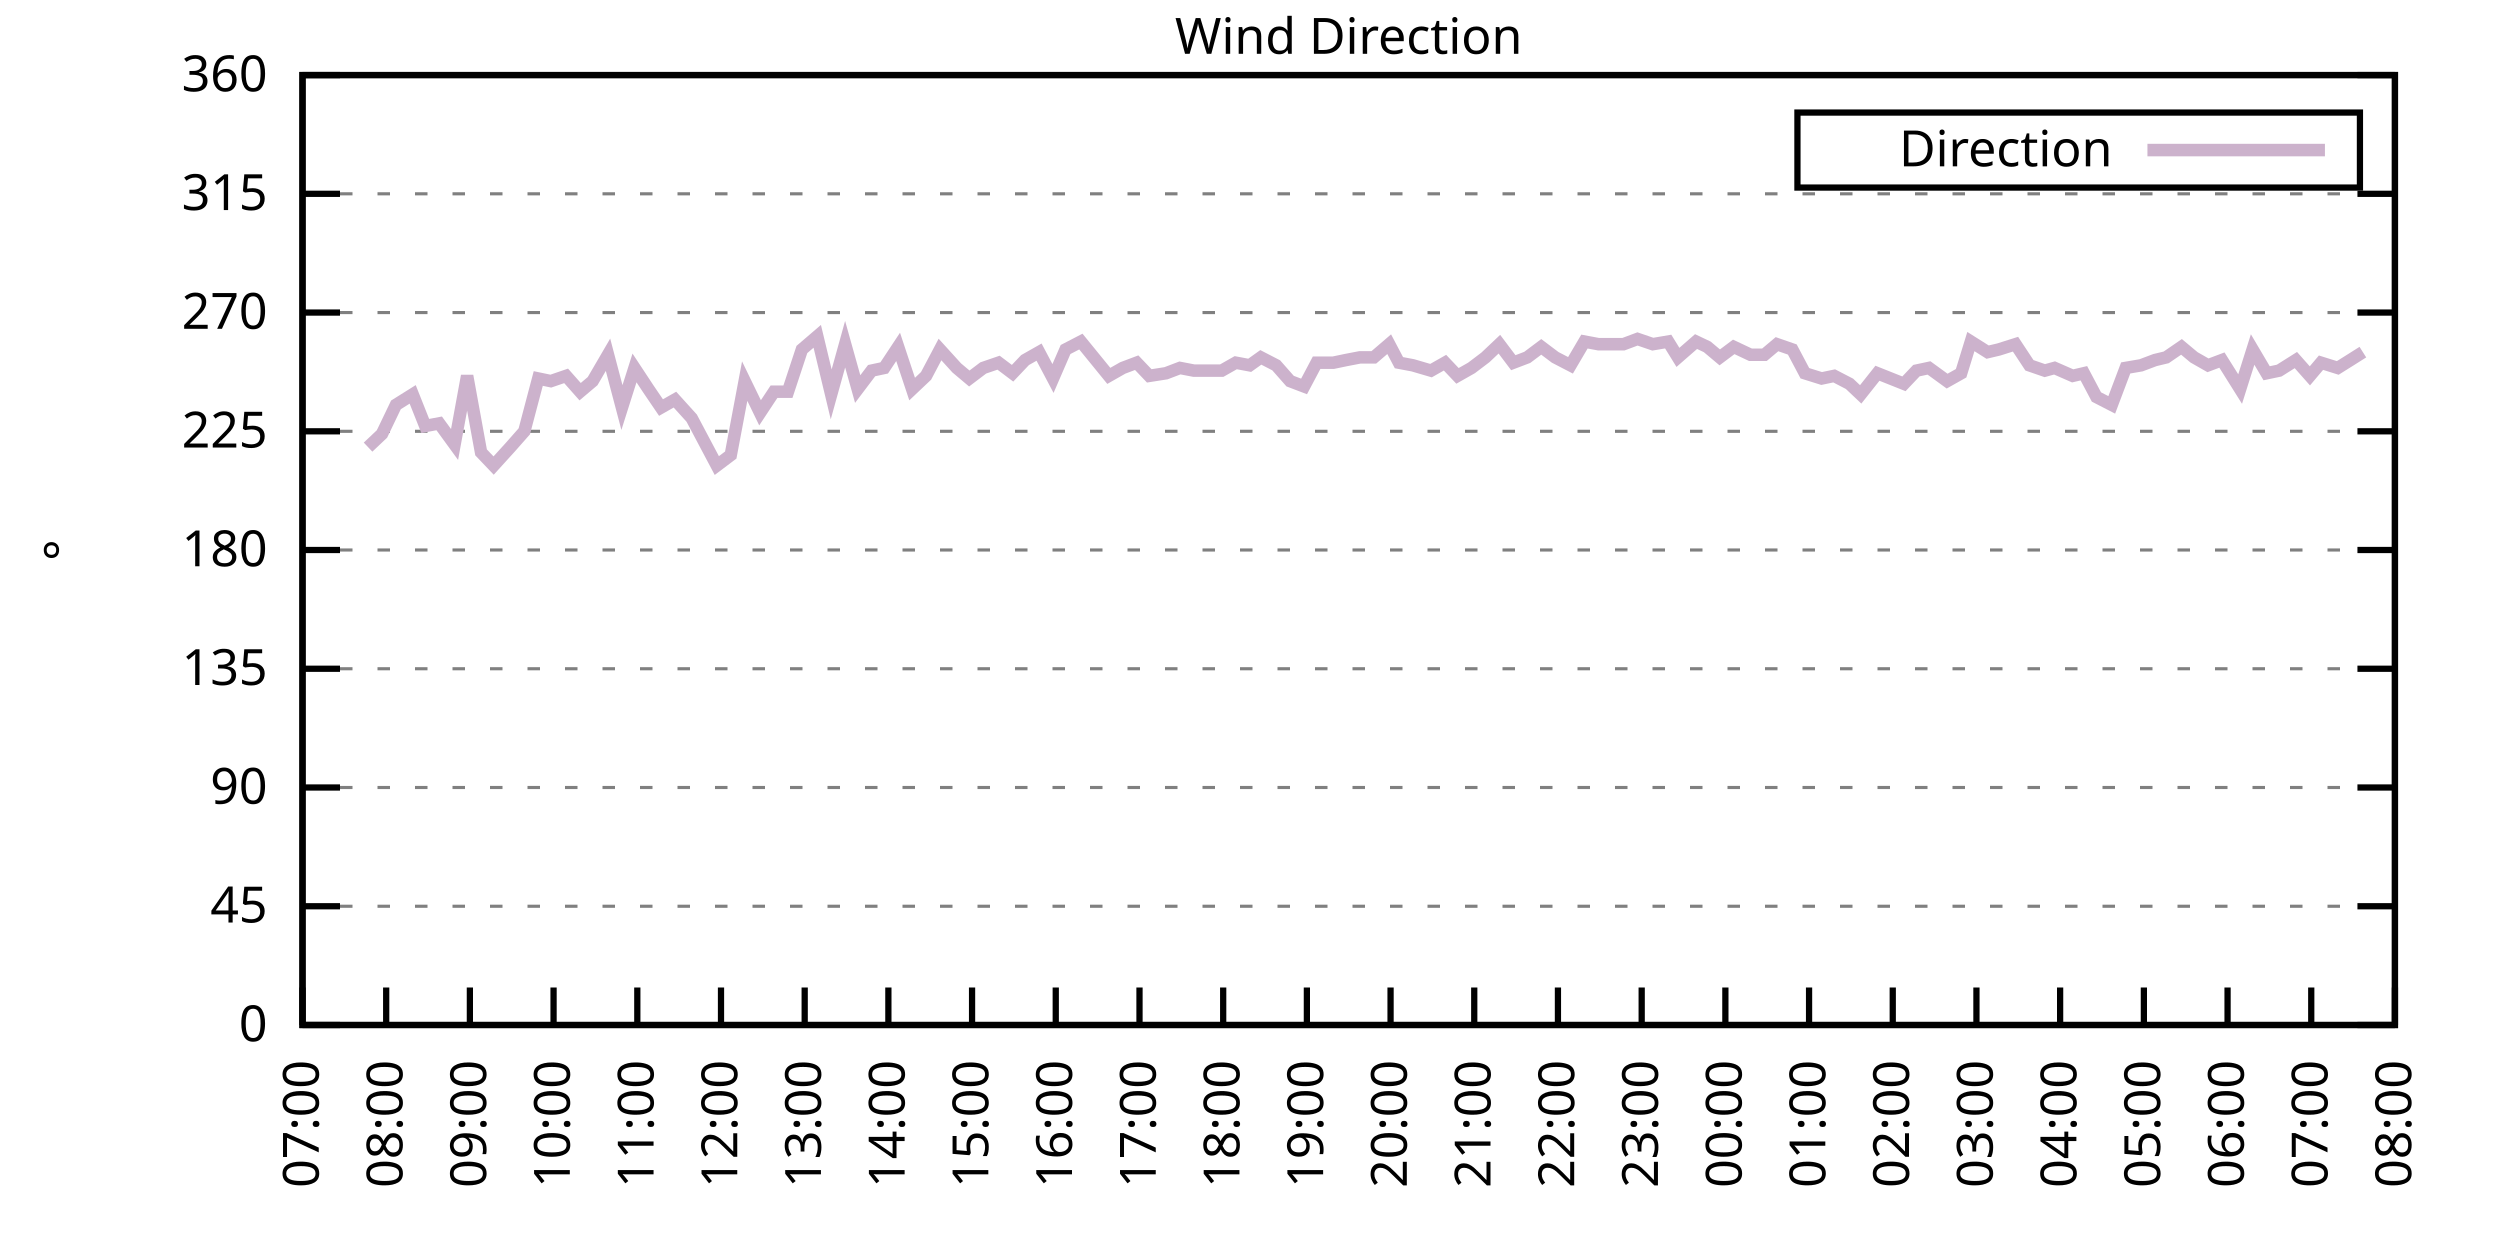
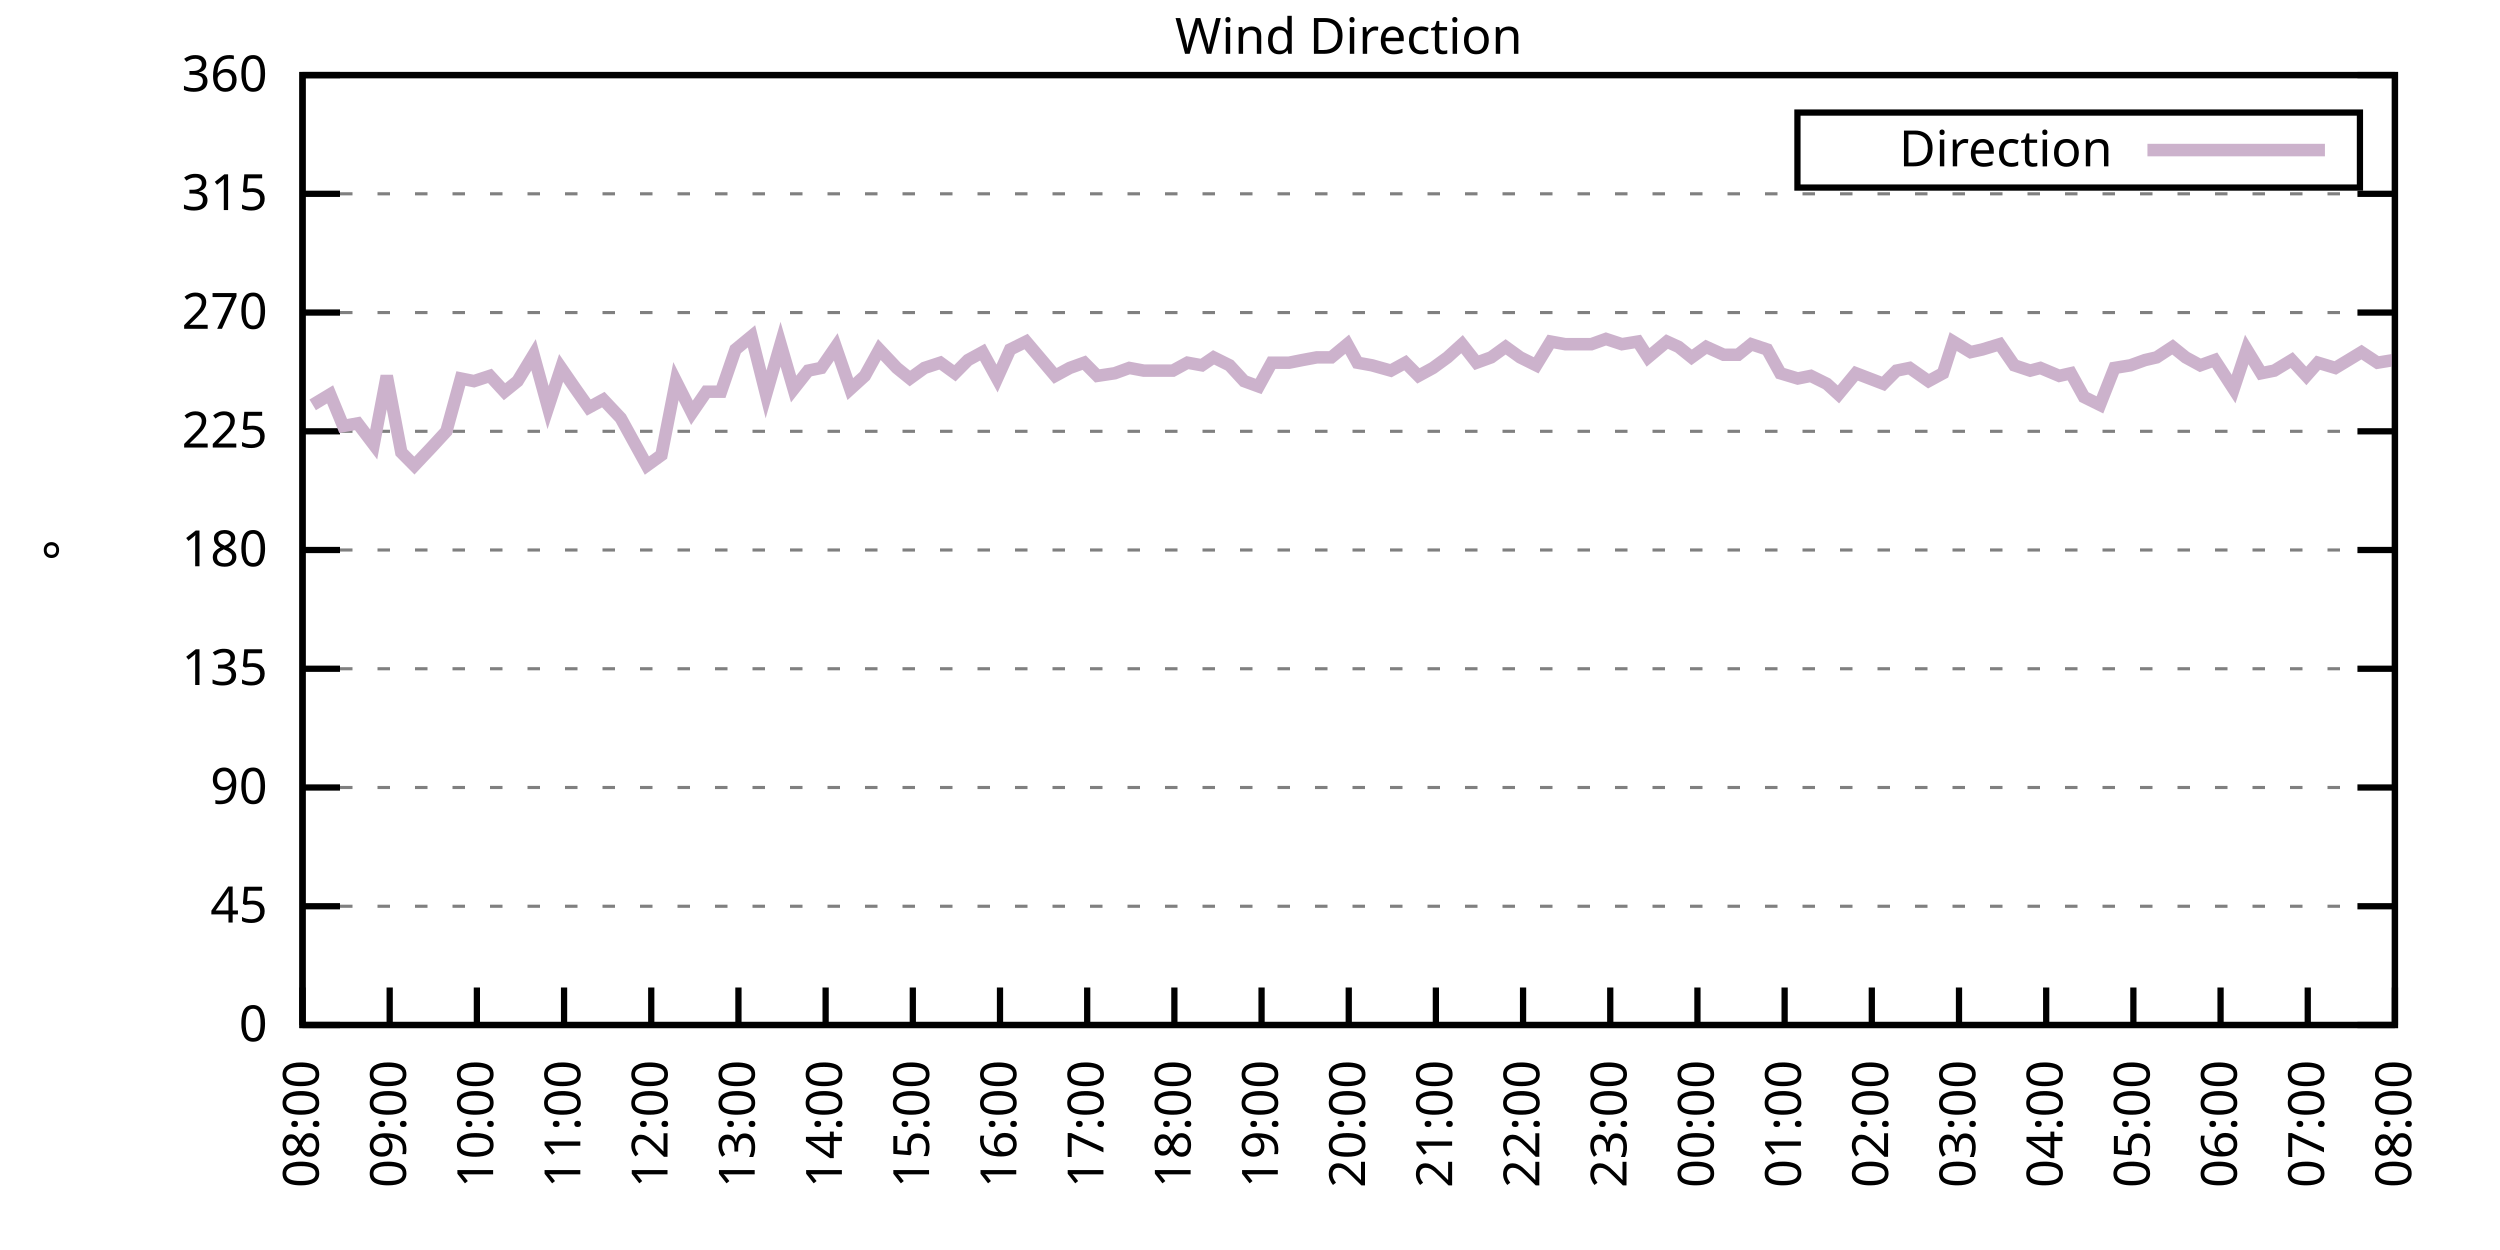
<svg xmlns="http://www.w3.org/2000/svg" xmlns:xlink="http://www.w3.org/1999/xlink" width="400" height="200" viewBox="0 0 400 200">
  <g id="gnuplot_canvas">
    <rect x="0" y="0" width="400" height="200" fill="none" />
    <defs>
      <circle id="gpDot" r="0.5" stroke-width="0.5" stroke="currentColor" />
      <path id="gpPt0" stroke-width="0.333" stroke="currentColor" d="M-1,0 h2 M0,-1 v2" />
      <path id="gpPt1" stroke-width="0.333" stroke="currentColor" d="M-1,-1 L1,1 M1,-1 L-1,1" />
      <path id="gpPt2" stroke-width="0.333" stroke="currentColor" d="M-1,0 L1,0 M0,-1 L0,1 M-1,-1 L1,1 M-1,1 L1,-1" />
      <rect id="gpPt3" stroke-width="0.333" stroke="currentColor" x="-1" y="-1" width="2" height="2" />
      <rect id="gpPt4" stroke-width="0.333" stroke="currentColor" fill="currentColor" x="-1" y="-1" width="2" height="2" />
      <circle id="gpPt5" stroke-width="0.333" stroke="currentColor" cx="0" cy="0" r="1" />
      <use xlink:href="#gpPt5" id="gpPt6" fill="currentColor" stroke="none" />
      <path id="gpPt7" stroke-width="0.333" stroke="currentColor" d="M0,-1.33 L-1.33,0.67 L1.33,0.67 z" />
      <use xlink:href="#gpPt7" id="gpPt8" fill="currentColor" stroke="none" />
      <use xlink:href="#gpPt7" id="gpPt9" stroke="currentColor" transform="rotate(180)" />
      <use xlink:href="#gpPt9" id="gpPt10" fill="currentColor" stroke="none" />
      <use xlink:href="#gpPt3" id="gpPt11" stroke="currentColor" transform="rotate(45)" />
      <use xlink:href="#gpPt11" id="gpPt12" fill="currentColor" stroke="none" />
      <path id="gpPt13" stroke-width="0.333" stroke="currentColor" d="M0,1.330 L1.265,0.411 L0.782,-1.067 L-0.782,-1.076 L-1.265,0.411 z" />
      <use xlink:href="#gpPt13" id="gpPt14" fill="currentColor" stroke="none" />
      <filter id="textbox" filterUnits="objectBoundingBox" x="0" y="0" height="1" width="1">
        <feFlood flood-color="white" flood-opacity="1" result="bgnd" />
        <feComposite in="SourceGraphic" in2="bgnd" operator="atop" />
      </filter>
      <filter id="greybox" filterUnits="objectBoundingBox" x="0" y="0" height="1" width="1">
        <feFlood flood-color="lightgrey" flood-opacity="1" result="grey" />
        <feComposite in="SourceGraphic" in2="grey" operator="atop" />
      </filter>
    </defs>
    <g fill="none" color="white" stroke="currentColor" stroke-width="1.00" stroke-linecap="butt" stroke-linejoin="miter">
</g>
    <g fill="none" color="black" stroke="currentColor" stroke-width="1.00" stroke-linecap="butt" stroke-linejoin="miter">
      <g stroke="none" shape-rendering="crispEdges">
        <polygon fill="rgb(255, 255, 255)" points="48.40,164.00 383.18,164.00 383.18,12.02 48.40,12.02 " />
      </g>
    </g>
    <g fill="none" color="black" stroke="currentColor" stroke-width="1.00" stroke-linecap="butt" stroke-linejoin="miter">
</g>
    <g fill="none" color="black" stroke="black" stroke-width="0.50" stroke-linecap="butt" stroke-linejoin="miter">
</g>
    <g fill="none" color="gray" stroke="currentColor" stroke-width="0.50" stroke-linecap="butt" stroke-linejoin="miter">
      <path stroke="gray" stroke-dasharray="2,4" class="gridline" d="M48.40,164.00 L383.19,164.00  " />
    </g>
    <g fill="none" color="gray" stroke="gray" stroke-width="1.00" stroke-linecap="butt" stroke-linejoin="miter">
</g>
    <g fill="none" color="black" stroke="currentColor" stroke-width="1.00" stroke-linecap="butt" stroke-linejoin="miter">
      <path stroke="black" d="M48.40,164.00 L54.40,164.00 M383.19,164.00 L377.19,164.00  " />
      <g transform="translate(42.80,166.60)" stroke="none" fill="black" font-family="Sans" font-size="8.00" text-anchor="end">
        <text>
          <tspan font-family="Sans"> 0</tspan>
        </text>
      </g>
    </g>
    <g fill="none" color="black" stroke="currentColor" stroke-width="1.00" stroke-linecap="butt" stroke-linejoin="miter">
</g>
    <g fill="none" color="black" stroke="black" stroke-width="0.50" stroke-linecap="butt" stroke-linejoin="miter">
</g>
    <g fill="none" color="gray" stroke="currentColor" stroke-width="0.50" stroke-linecap="butt" stroke-linejoin="miter">
      <path stroke="gray" stroke-dasharray="2,4" class="gridline" d="M48.40,145.00 L383.19,145.00  " />
    </g>
    <g fill="none" color="gray" stroke="gray" stroke-width="1.00" stroke-linecap="butt" stroke-linejoin="miter">
</g>
    <g fill="none" color="black" stroke="currentColor" stroke-width="1.00" stroke-linecap="butt" stroke-linejoin="miter">
      <path stroke="black" d="M48.40,145.00 L54.40,145.00 M383.19,145.00 L377.19,145.00  " />
      <g transform="translate(42.80,147.60)" stroke="none" fill="black" font-family="Sans" font-size="8.00" text-anchor="end">
        <text>
          <tspan font-family="Sans"> 45</tspan>
        </text>
      </g>
    </g>
    <g fill="none" color="black" stroke="currentColor" stroke-width="1.00" stroke-linecap="butt" stroke-linejoin="miter">
</g>
    <g fill="none" color="black" stroke="black" stroke-width="0.50" stroke-linecap="butt" stroke-linejoin="miter">
</g>
    <g fill="none" color="gray" stroke="currentColor" stroke-width="0.50" stroke-linecap="butt" stroke-linejoin="miter">
      <path stroke="gray" stroke-dasharray="2,4" class="gridline" d="M48.40,126.00 L383.19,126.00  " />
    </g>
    <g fill="none" color="gray" stroke="gray" stroke-width="1.00" stroke-linecap="butt" stroke-linejoin="miter">
</g>
    <g fill="none" color="black" stroke="currentColor" stroke-width="1.00" stroke-linecap="butt" stroke-linejoin="miter">
      <path stroke="black" d="M48.40,126.00 L54.40,126.00 M383.19,126.00 L377.19,126.00  " />
      <g transform="translate(42.80,128.60)" stroke="none" fill="black" font-family="Sans" font-size="8.00" text-anchor="end">
        <text>
          <tspan font-family="Sans"> 90</tspan>
        </text>
      </g>
    </g>
    <g fill="none" color="black" stroke="currentColor" stroke-width="1.00" stroke-linecap="butt" stroke-linejoin="miter">
</g>
    <g fill="none" color="black" stroke="black" stroke-width="0.50" stroke-linecap="butt" stroke-linejoin="miter">
</g>
    <g fill="none" color="gray" stroke="currentColor" stroke-width="0.50" stroke-linecap="butt" stroke-linejoin="miter">
      <path stroke="gray" stroke-dasharray="2,4" class="gridline" d="M48.40,107.00 L383.19,107.00  " />
    </g>
    <g fill="none" color="gray" stroke="gray" stroke-width="1.00" stroke-linecap="butt" stroke-linejoin="miter">
</g>
    <g fill="none" color="black" stroke="currentColor" stroke-width="1.00" stroke-linecap="butt" stroke-linejoin="miter">
      <path stroke="black" d="M48.40,107.00 L54.40,107.00 M383.19,107.00 L377.19,107.00  " />
      <g transform="translate(42.80,109.60)" stroke="none" fill="black" font-family="Sans" font-size="8.00" text-anchor="end">
        <text>
          <tspan font-family="Sans"> 135</tspan>
        </text>
      </g>
    </g>
    <g fill="none" color="black" stroke="currentColor" stroke-width="1.00" stroke-linecap="butt" stroke-linejoin="miter">
</g>
    <g fill="none" color="black" stroke="black" stroke-width="0.50" stroke-linecap="butt" stroke-linejoin="miter">
</g>
    <g fill="none" color="gray" stroke="currentColor" stroke-width="0.50" stroke-linecap="butt" stroke-linejoin="miter">
      <path stroke="gray" stroke-dasharray="2,4" class="gridline" d="M48.40,88.00 L383.19,88.00  " />
    </g>
    <g fill="none" color="gray" stroke="gray" stroke-width="1.00" stroke-linecap="butt" stroke-linejoin="miter">
</g>
    <g fill="none" color="black" stroke="currentColor" stroke-width="1.00" stroke-linecap="butt" stroke-linejoin="miter">
      <path stroke="black" d="M48.40,88.00 L54.40,88.00 M383.19,88.00 L377.19,88.00  " />
      <g transform="translate(42.80,90.60)" stroke="none" fill="black" font-family="Sans" font-size="8.00" text-anchor="end">
        <text>
          <tspan font-family="Sans"> 180</tspan>
        </text>
      </g>
    </g>
    <g fill="none" color="black" stroke="currentColor" stroke-width="1.00" stroke-linecap="butt" stroke-linejoin="miter">
</g>
    <g fill="none" color="black" stroke="black" stroke-width="0.50" stroke-linecap="butt" stroke-linejoin="miter">
</g>
    <g fill="none" color="gray" stroke="currentColor" stroke-width="0.50" stroke-linecap="butt" stroke-linejoin="miter">
      <path stroke="gray" stroke-dasharray="2,4" class="gridline" d="M48.40,69.01 L383.19,69.01  " />
    </g>
    <g fill="none" color="gray" stroke="gray" stroke-width="1.00" stroke-linecap="butt" stroke-linejoin="miter">
</g>
    <g fill="none" color="black" stroke="currentColor" stroke-width="1.00" stroke-linecap="butt" stroke-linejoin="miter">
      <path stroke="black" d="M48.40,69.01 L54.40,69.01 M383.19,69.01 L377.19,69.01  " />
      <g transform="translate(42.80,71.61)" stroke="none" fill="black" font-family="Sans" font-size="8.00" text-anchor="end">
        <text>
          <tspan font-family="Sans"> 225</tspan>
        </text>
      </g>
    </g>
    <g fill="none" color="black" stroke="currentColor" stroke-width="1.00" stroke-linecap="butt" stroke-linejoin="miter">
</g>
    <g fill="none" color="black" stroke="black" stroke-width="0.50" stroke-linecap="butt" stroke-linejoin="miter">
</g>
    <g fill="none" color="gray" stroke="currentColor" stroke-width="0.50" stroke-linecap="butt" stroke-linejoin="miter">
      <path stroke="gray" stroke-dasharray="2,4" class="gridline" d="M48.40,50.01 L383.19,50.01  " />
    </g>
    <g fill="none" color="gray" stroke="gray" stroke-width="1.00" stroke-linecap="butt" stroke-linejoin="miter">
</g>
    <g fill="none" color="black" stroke="currentColor" stroke-width="1.00" stroke-linecap="butt" stroke-linejoin="miter">
      <path stroke="black" d="M48.40,50.01 L54.40,50.01 M383.19,50.01 L377.19,50.01  " />
      <g transform="translate(42.80,52.61)" stroke="none" fill="black" font-family="Sans" font-size="8.00" text-anchor="end">
        <text>
          <tspan font-family="Sans"> 270</tspan>
        </text>
      </g>
    </g>
    <g fill="none" color="black" stroke="currentColor" stroke-width="1.00" stroke-linecap="butt" stroke-linejoin="miter">
</g>
    <g fill="none" color="black" stroke="black" stroke-width="0.50" stroke-linecap="butt" stroke-linejoin="miter">
</g>
    <g fill="none" color="gray" stroke="currentColor" stroke-width="0.50" stroke-linecap="butt" stroke-linejoin="miter">
      <path stroke="gray" stroke-dasharray="2,4" class="gridline" d="M48.40,31.01 L383.19,31.01  " />
    </g>
    <g fill="none" color="gray" stroke="gray" stroke-width="1.00" stroke-linecap="butt" stroke-linejoin="miter">
</g>
    <g fill="none" color="black" stroke="currentColor" stroke-width="1.00" stroke-linecap="butt" stroke-linejoin="miter">
      <path stroke="black" d="M48.40,31.01 L54.40,31.01 M383.19,31.01 L377.19,31.01  " />
      <g transform="translate(42.80,33.61)" stroke="none" fill="black" font-family="Sans" font-size="8.00" text-anchor="end">
        <text>
          <tspan font-family="Sans"> 315</tspan>
        </text>
      </g>
    </g>
    <g fill="none" color="black" stroke="currentColor" stroke-width="1.00" stroke-linecap="butt" stroke-linejoin="miter">
</g>
    <g fill="none" color="black" stroke="black" stroke-width="0.50" stroke-linecap="butt" stroke-linejoin="miter">
</g>
    <g fill="none" color="gray" stroke="currentColor" stroke-width="0.50" stroke-linecap="butt" stroke-linejoin="miter">
      <path stroke="gray" stroke-dasharray="2,4" class="gridline" d="M48.40,12.01 L383.19,12.01  " />
    </g>
    <g fill="none" color="gray" stroke="gray" stroke-width="1.00" stroke-linecap="butt" stroke-linejoin="miter">
</g>
    <g fill="none" color="black" stroke="currentColor" stroke-width="1.00" stroke-linecap="butt" stroke-linejoin="miter">
      <path stroke="black" d="M48.40,12.01 L54.40,12.01 M383.19,12.01 L377.19,12.01  " />
      <g transform="translate(42.80,14.61)" stroke="none" fill="black" font-family="Sans" font-size="8.00" text-anchor="end">
        <text>
          <tspan font-family="Sans"> 360</tspan>
        </text>
      </g>
    </g>
    <g fill="none" color="black" stroke="currentColor" stroke-width="1.00" stroke-linecap="butt" stroke-linejoin="miter">
      <path stroke="black" d="M48.40,164.00 L48.40,158.00  " />
      <g transform="translate(51.00,169.60) rotate(270.00)" stroke="none" fill="black" font-family="Sans" font-size="8.00" text-anchor="end">
        <text>
-           <tspan font-family="Sans">07:00</tspan>
-         </text>
-       </g>
-     </g>
-     <g fill="none" color="black" stroke="currentColor" stroke-width="1.00" stroke-linecap="butt" stroke-linejoin="miter">
-       <path stroke="black" d="M61.79,164.00 L61.79,158.00  " />
-       <g transform="translate(64.39,169.60) rotate(270.00)" stroke="none" fill="black" font-family="Sans" font-size="8.00" text-anchor="end">
-         <text>
          <tspan font-family="Sans">08:00</tspan>
        </text>
      </g>
    </g>
    <g fill="none" color="black" stroke="currentColor" stroke-width="1.00" stroke-linecap="butt" stroke-linejoin="miter">
-       <path stroke="black" d="M75.18,164.00 L75.18,158.00  " />
-       <g transform="translate(77.78,169.60) rotate(270.00)" stroke="none" fill="black" font-family="Sans" font-size="8.00" text-anchor="end">
+       <path stroke="black" d="M62.35,164.00 L62.35,158.00  " />
+       <g transform="translate(64.95,169.60) rotate(270.00)" stroke="none" fill="black" font-family="Sans" font-size="8.00" text-anchor="end">
        <text>
          <tspan font-family="Sans">09:00</tspan>
        </text>
      </g>
    </g>
    <g fill="none" color="black" stroke="currentColor" stroke-width="1.00" stroke-linecap="butt" stroke-linejoin="miter">
-       <path stroke="black" d="M88.57,164.00 L88.57,158.00  " />
-       <g transform="translate(91.17,169.60) rotate(270.00)" stroke="none" fill="black" font-family="Sans" font-size="8.00" text-anchor="end">
+       <path stroke="black" d="M76.30,164.00 L76.30,158.00  " />
+       <g transform="translate(78.90,169.60) rotate(270.00)" stroke="none" fill="black" font-family="Sans" font-size="8.00" text-anchor="end">
        <text>
          <tspan font-family="Sans">10:00</tspan>
        </text>
      </g>
    </g>
    <g fill="none" color="black" stroke="currentColor" stroke-width="1.00" stroke-linecap="butt" stroke-linejoin="miter">
-       <path stroke="black" d="M101.97,164.00 L101.97,158.00  " />
-       <g transform="translate(104.57,169.60) rotate(270.00)" stroke="none" fill="black" font-family="Sans" font-size="8.00" text-anchor="end">
+       <path stroke="black" d="M90.25,164.00 L90.25,158.00  " />
+       <g transform="translate(92.85,169.60) rotate(270.00)" stroke="none" fill="black" font-family="Sans" font-size="8.00" text-anchor="end">
        <text>
          <tspan font-family="Sans">11:00</tspan>
        </text>
      </g>
    </g>
    <g fill="none" color="black" stroke="currentColor" stroke-width="1.00" stroke-linecap="butt" stroke-linejoin="miter">
-       <path stroke="black" d="M115.36,164.00 L115.36,158.00  " />
-       <g transform="translate(117.96,169.60) rotate(270.00)" stroke="none" fill="black" font-family="Sans" font-size="8.00" text-anchor="end">
+       <path stroke="black" d="M104.20,164.00 L104.20,158.00  " />
+       <g transform="translate(106.80,169.60) rotate(270.00)" stroke="none" fill="black" font-family="Sans" font-size="8.00" text-anchor="end">
        <text>
          <tspan font-family="Sans">12:00</tspan>
        </text>
      </g>
    </g>
    <g fill="none" color="black" stroke="currentColor" stroke-width="1.00" stroke-linecap="butt" stroke-linejoin="miter">
-       <path stroke="black" d="M128.75,164.00 L128.75,158.00  " />
-       <g transform="translate(131.35,169.60) rotate(270.00)" stroke="none" fill="black" font-family="Sans" font-size="8.00" text-anchor="end">
+       <path stroke="black" d="M118.15,164.00 L118.15,158.00  " />
+       <g transform="translate(120.75,169.60) rotate(270.00)" stroke="none" fill="black" font-family="Sans" font-size="8.00" text-anchor="end">
        <text>
          <tspan font-family="Sans">13:00</tspan>
        </text>
      </g>
    </g>
    <g fill="none" color="black" stroke="currentColor" stroke-width="1.00" stroke-linecap="butt" stroke-linejoin="miter">
-       <path stroke="black" d="M142.14,164.00 L142.14,158.00  " />
-       <g transform="translate(144.74,169.60) rotate(270.00)" stroke="none" fill="black" font-family="Sans" font-size="8.00" text-anchor="end">
+       <path stroke="black" d="M132.10,164.00 L132.10,158.00  " />
+       <g transform="translate(134.70,169.60) rotate(270.00)" stroke="none" fill="black" font-family="Sans" font-size="8.00" text-anchor="end">
        <text>
          <tspan font-family="Sans">14:00</tspan>
        </text>
      </g>
    </g>
    <g fill="none" color="black" stroke="currentColor" stroke-width="1.00" stroke-linecap="butt" stroke-linejoin="miter">
-       <path stroke="black" d="M155.53,164.00 L155.53,158.00  " />
-       <g transform="translate(158.13,169.60) rotate(270.00)" stroke="none" fill="black" font-family="Sans" font-size="8.00" text-anchor="end">
+       <path stroke="black" d="M146.05,164.00 L146.05,158.00  " />
+       <g transform="translate(148.65,169.60) rotate(270.00)" stroke="none" fill="black" font-family="Sans" font-size="8.00" text-anchor="end">
        <text>
          <tspan font-family="Sans">15:00</tspan>
        </text>
      </g>
    </g>
    <g fill="none" color="black" stroke="currentColor" stroke-width="1.00" stroke-linecap="butt" stroke-linejoin="miter">
-       <path stroke="black" d="M168.92,164.00 L168.92,158.00  " />
-       <g transform="translate(171.52,169.60) rotate(270.00)" stroke="none" fill="black" font-family="Sans" font-size="8.00" text-anchor="end">
+       <path stroke="black" d="M160.00,164.00 L160.00,158.00  " />
+       <g transform="translate(162.60,169.60) rotate(270.00)" stroke="none" fill="black" font-family="Sans" font-size="8.00" text-anchor="end">
        <text>
          <tspan font-family="Sans">16:00</tspan>
        </text>
      </g>
    </g>
    <g fill="none" color="black" stroke="currentColor" stroke-width="1.00" stroke-linecap="butt" stroke-linejoin="miter">
-       <path stroke="black" d="M182.32,164.00 L182.32,158.00  " />
-       <g transform="translate(184.92,169.60) rotate(270.00)" stroke="none" fill="black" font-family="Sans" font-size="8.00" text-anchor="end">
+       <path stroke="black" d="M173.95,164.00 L173.95,158.00  " />
+       <g transform="translate(176.55,169.60) rotate(270.00)" stroke="none" fill="black" font-family="Sans" font-size="8.00" text-anchor="end">
        <text>
          <tspan font-family="Sans">17:00</tspan>
        </text>
      </g>
    </g>
    <g fill="none" color="black" stroke="currentColor" stroke-width="1.00" stroke-linecap="butt" stroke-linejoin="miter">
-       <path stroke="black" d="M195.71,164.00 L195.71,158.00  " />
-       <g transform="translate(198.31,169.60) rotate(270.00)" stroke="none" fill="black" font-family="Sans" font-size="8.00" text-anchor="end">
+       <path stroke="black" d="M187.90,164.00 L187.90,158.00  " />
+       <g transform="translate(190.50,169.60) rotate(270.00)" stroke="none" fill="black" font-family="Sans" font-size="8.00" text-anchor="end">
        <text>
          <tspan font-family="Sans">18:00</tspan>
        </text>
      </g>
    </g>
    <g fill="none" color="black" stroke="currentColor" stroke-width="1.00" stroke-linecap="butt" stroke-linejoin="miter">
-       <path stroke="black" d="M209.10,164.00 L209.10,158.00  " />
-       <g transform="translate(211.70,169.60) rotate(270.00)" stroke="none" fill="black" font-family="Sans" font-size="8.00" text-anchor="end">
+       <path stroke="black" d="M201.85,164.00 L201.85,158.00  " />
+       <g transform="translate(204.45,169.60) rotate(270.00)" stroke="none" fill="black" font-family="Sans" font-size="8.00" text-anchor="end">
        <text>
          <tspan font-family="Sans">19:00</tspan>
        </text>
      </g>
    </g>
    <g fill="none" color="black" stroke="currentColor" stroke-width="1.00" stroke-linecap="butt" stroke-linejoin="miter">
-       <path stroke="black" d="M222.49,164.00 L222.49,158.00  " />
-       <g transform="translate(225.09,169.60) rotate(270.00)" stroke="none" fill="black" font-family="Sans" font-size="8.00" text-anchor="end">
+       <path stroke="black" d="M215.80,164.00 L215.80,158.00  " />
+       <g transform="translate(218.40,169.60) rotate(270.00)" stroke="none" fill="black" font-family="Sans" font-size="8.00" text-anchor="end">
        <text>
          <tspan font-family="Sans">20:00</tspan>
        </text>
      </g>
    </g>
    <g fill="none" color="black" stroke="currentColor" stroke-width="1.00" stroke-linecap="butt" stroke-linejoin="miter">
-       <path stroke="black" d="M235.88,164.00 L235.88,158.00  " />
-       <g transform="translate(238.48,169.60) rotate(270.00)" stroke="none" fill="black" font-family="Sans" font-size="8.00" text-anchor="end">
+       <path stroke="black" d="M229.74,164.00 L229.74,158.00  " />
+       <g transform="translate(232.34,169.60) rotate(270.00)" stroke="none" fill="black" font-family="Sans" font-size="8.00" text-anchor="end">
        <text>
          <tspan font-family="Sans">21:00</tspan>
        </text>
      </g>
    </g>
    <g fill="none" color="black" stroke="currentColor" stroke-width="1.00" stroke-linecap="butt" stroke-linejoin="miter">
-       <path stroke="black" d="M249.27,164.00 L249.27,158.00  " />
-       <g transform="translate(251.87,169.60) rotate(270.00)" stroke="none" fill="black" font-family="Sans" font-size="8.00" text-anchor="end">
+       <path stroke="black" d="M243.69,164.00 L243.69,158.00  " />
+       <g transform="translate(246.29,169.60) rotate(270.00)" stroke="none" fill="black" font-family="Sans" font-size="8.00" text-anchor="end">
        <text>
          <tspan font-family="Sans">22:00</tspan>
        </text>
      </g>
    </g>
    <g fill="none" color="black" stroke="currentColor" stroke-width="1.00" stroke-linecap="butt" stroke-linejoin="miter">
-       <path stroke="black" d="M262.67,164.00 L262.67,158.00  " />
-       <g transform="translate(265.27,169.60) rotate(270.00)" stroke="none" fill="black" font-family="Sans" font-size="8.00" text-anchor="end">
+       <path stroke="black" d="M257.64,164.00 L257.64,158.00  " />
+       <g transform="translate(260.24,169.60) rotate(270.00)" stroke="none" fill="black" font-family="Sans" font-size="8.00" text-anchor="end">
        <text>
          <tspan font-family="Sans">23:00</tspan>
        </text>
      </g>
    </g>
    <g fill="none" color="black" stroke="currentColor" stroke-width="1.00" stroke-linecap="butt" stroke-linejoin="miter">
-       <path stroke="black" d="M276.06,164.00 L276.06,158.00  " />
-       <g transform="translate(278.66,169.60) rotate(270.00)" stroke="none" fill="black" font-family="Sans" font-size="8.00" text-anchor="end">
+       <path stroke="black" d="M271.59,164.00 L271.59,158.00  " />
+       <g transform="translate(274.19,169.60) rotate(270.00)" stroke="none" fill="black" font-family="Sans" font-size="8.00" text-anchor="end">
        <text>
          <tspan font-family="Sans">00:00</tspan>
        </text>
      </g>
    </g>
    <g fill="none" color="black" stroke="currentColor" stroke-width="1.00" stroke-linecap="butt" stroke-linejoin="miter">
-       <path stroke="black" d="M289.45,164.00 L289.45,158.00  " />
-       <g transform="translate(292.05,169.60) rotate(270.00)" stroke="none" fill="black" font-family="Sans" font-size="8.00" text-anchor="end">
+       <path stroke="black" d="M285.54,164.00 L285.54,158.00  " />
+       <g transform="translate(288.14,169.60) rotate(270.00)" stroke="none" fill="black" font-family="Sans" font-size="8.00" text-anchor="end">
        <text>
          <tspan font-family="Sans">01:00</tspan>
        </text>
      </g>
    </g>
    <g fill="none" color="black" stroke="currentColor" stroke-width="1.00" stroke-linecap="butt" stroke-linejoin="miter">
-       <path stroke="black" d="M302.84,164.00 L302.84,158.00  " />
-       <g transform="translate(305.44,169.60) rotate(270.00)" stroke="none" fill="black" font-family="Sans" font-size="8.00" text-anchor="end">
+       <path stroke="black" d="M299.49,164.00 L299.49,158.00  " />
+       <g transform="translate(302.09,169.60) rotate(270.00)" stroke="none" fill="black" font-family="Sans" font-size="8.00" text-anchor="end">
        <text>
          <tspan font-family="Sans">02:00</tspan>
        </text>
      </g>
    </g>
    <g fill="none" color="black" stroke="currentColor" stroke-width="1.00" stroke-linecap="butt" stroke-linejoin="miter">
-       <path stroke="black" d="M316.23,164.00 L316.23,158.00  " />
-       <g transform="translate(318.83,169.60) rotate(270.00)" stroke="none" fill="black" font-family="Sans" font-size="8.00" text-anchor="end">
+       <path stroke="black" d="M313.44,164.00 L313.44,158.00  " />
+       <g transform="translate(316.04,169.60) rotate(270.00)" stroke="none" fill="black" font-family="Sans" font-size="8.00" text-anchor="end">
        <text>
          <tspan font-family="Sans">03:00</tspan>
        </text>
      </g>
    </g>
    <g fill="none" color="black" stroke="currentColor" stroke-width="1.00" stroke-linecap="butt" stroke-linejoin="miter">
-       <path stroke="black" d="M329.62,164.00 L329.62,158.00  " />
-       <g transform="translate(332.22,169.60) rotate(270.00)" stroke="none" fill="black" font-family="Sans" font-size="8.00" text-anchor="end">
+       <path stroke="black" d="M327.39,164.00 L327.39,158.00  " />
+       <g transform="translate(329.99,169.60) rotate(270.00)" stroke="none" fill="black" font-family="Sans" font-size="8.00" text-anchor="end">
        <text>
          <tspan font-family="Sans">04:00</tspan>
        </text>
      </g>
    </g>
    <g fill="none" color="black" stroke="currentColor" stroke-width="1.00" stroke-linecap="butt" stroke-linejoin="miter">
-       <path stroke="black" d="M343.02,164.00 L343.02,158.00  " />
-       <g transform="translate(345.62,169.60) rotate(270.00)" stroke="none" fill="black" font-family="Sans" font-size="8.00" text-anchor="end">
+       <path stroke="black" d="M341.34,164.00 L341.34,158.00  " />
+       <g transform="translate(343.94,169.60) rotate(270.00)" stroke="none" fill="black" font-family="Sans" font-size="8.00" text-anchor="end">
        <text>
          <tspan font-family="Sans">05:00</tspan>
        </text>
      </g>
    </g>
    <g fill="none" color="black" stroke="currentColor" stroke-width="1.00" stroke-linecap="butt" stroke-linejoin="miter">
-       <path stroke="black" d="M356.41,164.00 L356.41,158.00  " />
-       <g transform="translate(359.01,169.60) rotate(270.00)" stroke="none" fill="black" font-family="Sans" font-size="8.00" text-anchor="end">
+       <path stroke="black" d="M355.29,164.00 L355.29,158.00  " />
+       <g transform="translate(357.89,169.60) rotate(270.00)" stroke="none" fill="black" font-family="Sans" font-size="8.00" text-anchor="end">
        <text>
          <tspan font-family="Sans">06:00</tspan>
        </text>
      </g>
    </g>
    <g fill="none" color="black" stroke="currentColor" stroke-width="1.00" stroke-linecap="butt" stroke-linejoin="miter">
-       <path stroke="black" d="M369.80,164.00 L369.80,158.00  " />
-       <g transform="translate(372.40,169.60) rotate(270.00)" stroke="none" fill="black" font-family="Sans" font-size="8.00" text-anchor="end">
+       <path stroke="black" d="M369.24,164.00 L369.24,158.00  " />
+       <g transform="translate(371.84,169.60) rotate(270.00)" stroke="none" fill="black" font-family="Sans" font-size="8.00" text-anchor="end">
        <text>
          <tspan font-family="Sans">07:00</tspan>
        </text>
      </g>
    </g>
    <g fill="none" color="black" stroke="currentColor" stroke-width="1.00" stroke-linecap="butt" stroke-linejoin="miter">
      <path stroke="black" d="M383.19,164.00 L383.19,158.00  " />
      <g transform="translate(385.79,169.60) rotate(270.00)" stroke="none" fill="black" font-family="Sans" font-size="8.00" text-anchor="end">
        <text>
          <tspan font-family="Sans">08:00</tspan>
        </text>
      </g>
    </g>
    <g fill="none" color="black" stroke="currentColor" stroke-width="1.00" stroke-linecap="butt" stroke-linejoin="miter">
</g>
    <g fill="none" color="black" stroke="currentColor" stroke-width="1.00" stroke-linecap="butt" stroke-linejoin="miter">
      <path stroke="black" d="M48.40,12.01 L48.40,164.00 L383.19,164.00 L383.19,12.01 L48.40,12.01 Z  " />
    </g>
    <g fill="none" color="black" stroke="currentColor" stroke-width="1.00" stroke-linecap="butt" stroke-linejoin="miter">
</g>
    <g fill="none" color="black" stroke="currentColor" stroke-width="1.00" stroke-linecap="butt" stroke-linejoin="miter">
      <path stroke="black" d="M287.59,30.01 L287.59,18.01 L377.59,18.01 L377.59,30.01 L287.59,30.01 Z  " />
    </g>
    <g id="Wind_direction_plot_1">
      <g fill="none" color="white" stroke="black" stroke-width="2.00" stroke-linecap="butt" stroke-linejoin="miter">
</g>
      <g fill="none" color="black" stroke="currentColor" stroke-width="2.00" stroke-linecap="butt" stroke-linejoin="miter">
        <g transform="translate(337.99,26.61)" stroke="none" fill="black" font-family="Sans" font-size="8.00" text-anchor="end">
          <text>
            <tspan font-family="Sans">Direction</tspan>
          </text>
        </g>
      </g>
      <g fill="none" color="black" stroke="currentColor" stroke-width="2.00" stroke-linecap="butt" stroke-linejoin="miter">
-         <path stroke="rgb(204, 178, 204)" d="M343.59,24.01 L371.99,24.01 M58.89,71.54 L61.12,69.43 L63.35,64.78 L66.03,63.10 L68.04,68.16 L70.27,67.74   L72.73,71.12 L74.74,60.14 L76.97,72.38 L78.98,74.49 L81.66,71.54 L83.89,69.01 L86.12,60.56 L88.13,60.98   L90.58,60.14 L92.82,62.67 L94.82,60.98 L97.28,56.76 L99.51,65.21 L101.52,58.87 L103.75,62.25 L105.76,65.21   L107.99,63.94 L110.67,66.90 L114.69,74.49 L116.92,72.81 L119.15,60.98 L121.61,66.05 L123.84,62.67 L126.07,62.67   L128.30,55.92 L130.76,53.81 L132.99,63.10 L135.22,55.07 L137.23,62.25 L139.46,59.30 L141.47,58.87 L143.70,55.50   L145.94,62.25 L148.17,60.14 L150.40,55.92 L153.08,58.87 L155.09,60.56 L157.32,58.87 L159.77,58.03 L162.01,59.72   L164.01,57.61 L166.25,56.34 L168.48,60.56 L170.49,55.92 L172.94,54.65 L177.41,60.14 L179.64,58.87 L181.87,58.03   L183.88,60.14 L186.56,59.72 L188.79,58.87 L191.02,59.30 L193.03,59.30 L195.48,59.30 L197.72,58.03 L199.95,58.45   L201.73,57.18 L204.19,58.45 L206.42,60.98 L208.65,61.83 L210.66,58.03 L213.34,58.03 L215.35,57.61 L217.58,57.18   L219.81,57.18 L222.27,55.07 L223.83,58.03 L226.06,58.45 L228.96,59.30 L231.20,58.03 L233.20,60.14 L235.44,58.87   L237.67,57.18 L239.90,55.07 L242.13,58.03 L244.36,57.18 L246.60,55.50 L248.83,57.18 L251.28,58.45 L253.51,54.65   L255.75,55.07 L257.76,55.07 L259.76,55.07 L262.00,54.23 L264.45,55.07 L266.91,54.65 L268.47,57.18 L271.37,54.65   L273.16,55.50 L275.16,57.18 L277.40,55.50 L280.07,56.76 L282.31,56.76 L284.32,55.07 L286.77,55.92 L288.78,59.72   L291.46,60.56 L293.47,60.14 L295.92,61.41 L297.71,63.10 L300.39,59.72 L304.63,61.41 L306.63,59.30 L308.64,58.87   L311.54,60.98 L313.78,59.72 L315.34,54.65 L318.02,56.34 L319.80,55.92 L322.48,55.07 L324.71,58.45 L327.17,59.30   L328.73,58.87 L331.63,60.14 L333.42,59.72 L335.43,63.52 L337.88,64.78 L340.11,58.87 L342.57,58.45 L344.80,57.61   L346.59,57.18 L349.04,55.50 L351.05,57.18 L353.28,58.45 L355.51,57.61 L358.42,62.25 L360.42,55.92 L362.66,59.72   L364.66,59.30 L367.34,57.61 L369.58,60.14 L371.36,58.03 L374.04,58.87 L376.05,57.61 L378.06,56.34  " />
+         <path stroke="rgb(204, 178, 204)" d="M343.59,24.01 L371.99,24.01 M50.03,64.78 L52.82,63.10 L54.91,68.16 L57.23,67.74 L59.79,71.12 L61.88,60.14   L64.21,72.38 L66.30,74.49 L69.09,71.54 L71.42,69.01 L73.74,60.56 L75.83,60.98 L78.39,60.14 L80.72,62.67   L82.81,60.98 L85.37,56.76 L87.69,65.21 L89.78,58.87 L92.11,62.25 L94.20,65.21 L96.53,63.94 L99.32,66.90   L103.50,74.49 L105.83,72.81 L108.15,60.98 L110.71,66.05 L113.03,62.67 L115.36,62.67 L117.68,55.92 L120.24,53.81   L122.57,63.10 L124.89,55.07 L126.98,62.25 L129.31,59.30 L131.40,58.87 L133.72,55.50 L136.05,62.25 L138.37,60.14   L140.70,55.92 L143.49,58.87 L145.58,60.56 L147.91,58.87 L150.46,58.03 L152.79,59.72 L154.88,57.61 L157.21,56.34   L159.53,60.56 L161.62,55.92 L164.18,54.65 L168.83,60.14 L171.16,58.87 L173.48,58.03 L175.57,60.14 L178.36,59.72   L180.69,58.87 L183.01,59.30 L185.11,59.30 L187.66,59.30 L189.99,58.03 L192.31,58.45 L194.17,57.18 L196.73,58.45   L199.06,60.98 L201.38,61.83 L203.47,58.03 L206.26,58.03 L208.36,57.61 L210.68,57.18 L213.01,57.18 L215.56,55.07   L217.19,58.03 L219.51,58.45 L222.54,59.30 L224.86,58.03 L226.95,60.14 L229.28,58.87 L231.60,57.18 L233.93,55.07   L236.25,58.03 L238.58,57.18 L240.90,55.50 L243.23,57.18 L245.79,58.45 L248.11,54.65 L250.44,55.07 L252.53,55.07   L254.62,55.07 L256.95,54.23 L259.50,55.07 L262.06,54.65 L263.69,57.18 L266.71,54.65 L268.57,55.50 L270.66,57.18   L272.99,55.50 L275.78,56.76 L278.10,56.76 L280.20,55.07 L282.75,55.92 L284.85,59.72 L287.64,60.56 L289.73,60.14   L292.29,61.41 L294.15,63.10 L296.94,59.72 L301.35,61.41 L303.44,59.30 L305.54,58.87 L308.56,60.98 L310.88,59.72   L312.51,54.65 L315.30,56.34 L317.16,55.92 L319.95,55.07 L322.28,58.45 L324.83,59.30 L326.46,58.87 L329.48,60.14   L331.34,59.72 L333.44,63.52 L335.99,64.78 L338.32,58.87 L340.88,58.45 L343.20,57.61 L345.06,57.18 L347.62,55.50   L349.71,57.18 L352.04,58.45 L354.36,57.61 L357.38,62.25 L359.48,55.92 L361.80,59.72 L363.89,59.30 L366.68,57.61   L369.01,60.14 L370.87,58.03 L373.66,58.87 L375.75,57.61 L377.84,56.34 L380.40,58.03 L382.96,57.61  " />
      </g>
    </g>
    <g fill="none" color="black" stroke="currentColor" stroke-width="2.00" stroke-linecap="butt" stroke-linejoin="miter">
</g>
    <g fill="none" color="black" stroke="black" stroke-width="1.00" stroke-linecap="butt" stroke-linejoin="miter">
</g>
    <g fill="none" color="black" stroke="currentColor" stroke-width="1.00" stroke-linecap="butt" stroke-linejoin="miter">
      <path stroke="black" d="M48.40,12.01 L48.40,164.00 L383.19,164.00 L383.19,12.01 L48.40,12.01 Z  " />
      <g transform="translate(12.80,88.01) rotate(270.00)" stroke="none" fill="black" font-family="Sans" font-size="8.00" text-anchor="middle">
        <text>
          <tspan font-family="Sans">°</tspan>
        </text>
      </g>
    </g>
    <g fill="none" color="black" stroke="currentColor" stroke-width="1.00" stroke-linecap="butt" stroke-linejoin="miter">
</g>
    <g fill="none" color="black" stroke="currentColor" stroke-width="1.00" stroke-linecap="butt" stroke-linejoin="miter">
      <g transform="translate(215.79,8.61)" stroke="none" fill="black" font-family="Sans" font-size="8.00" text-anchor="middle">
        <text>
          <tspan font-family="Sans">Wind Direction</tspan>
        </text>
      </g>
    </g>
    <g fill="none" color="black" stroke="currentColor" stroke-width="1.00" stroke-linecap="butt" stroke-linejoin="miter">
</g>
  </g>
</svg>
